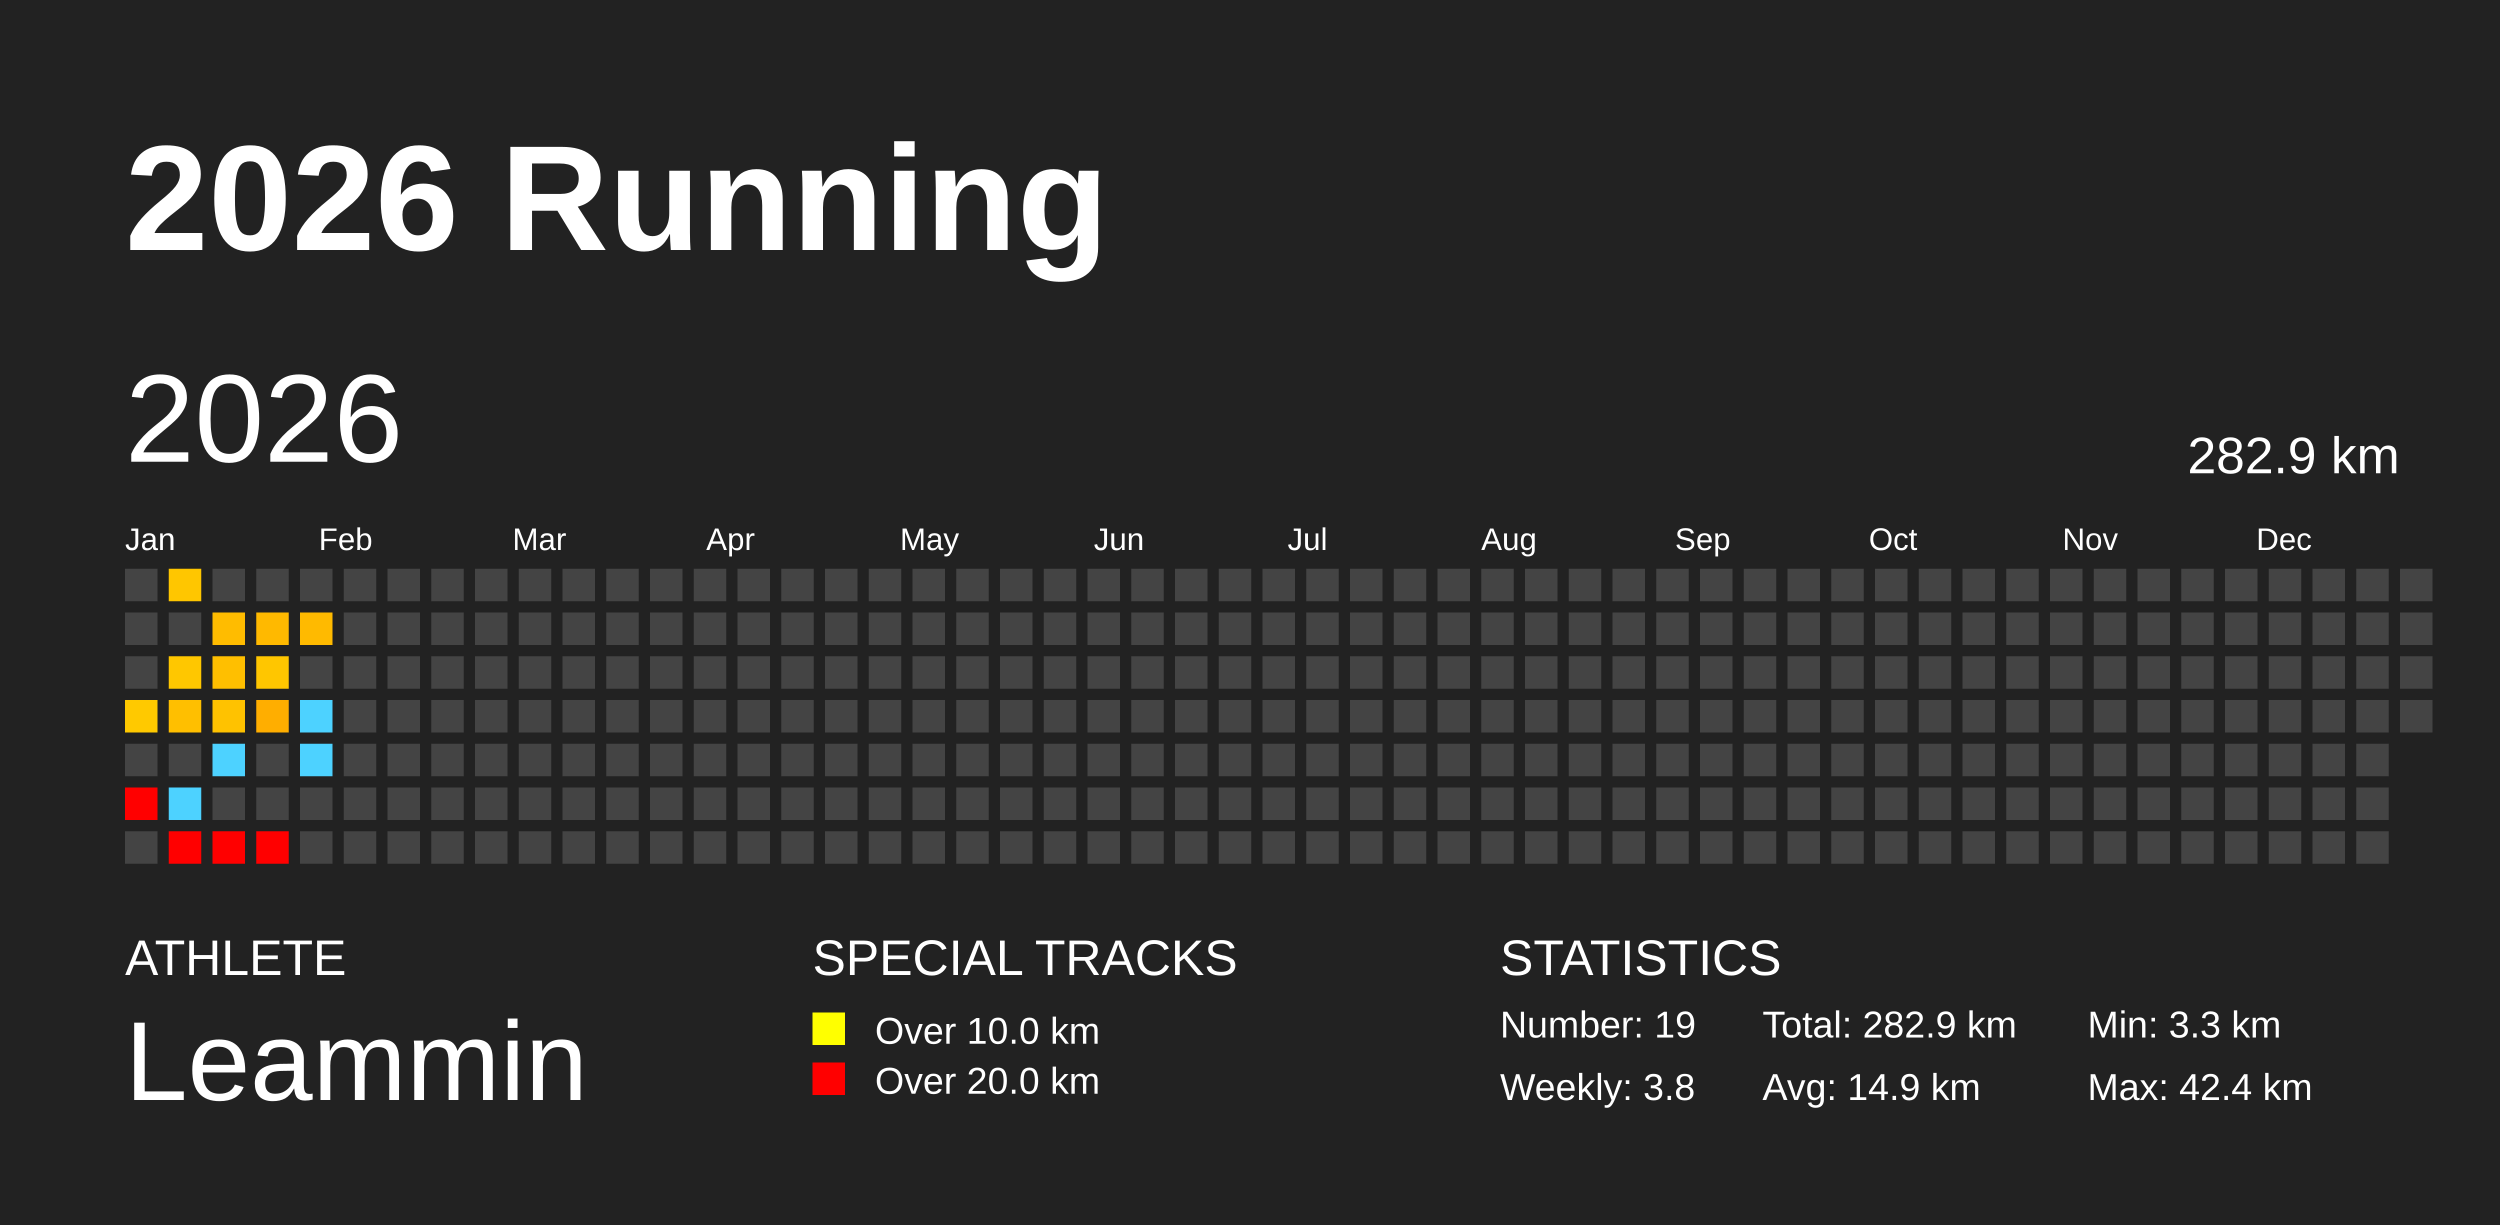
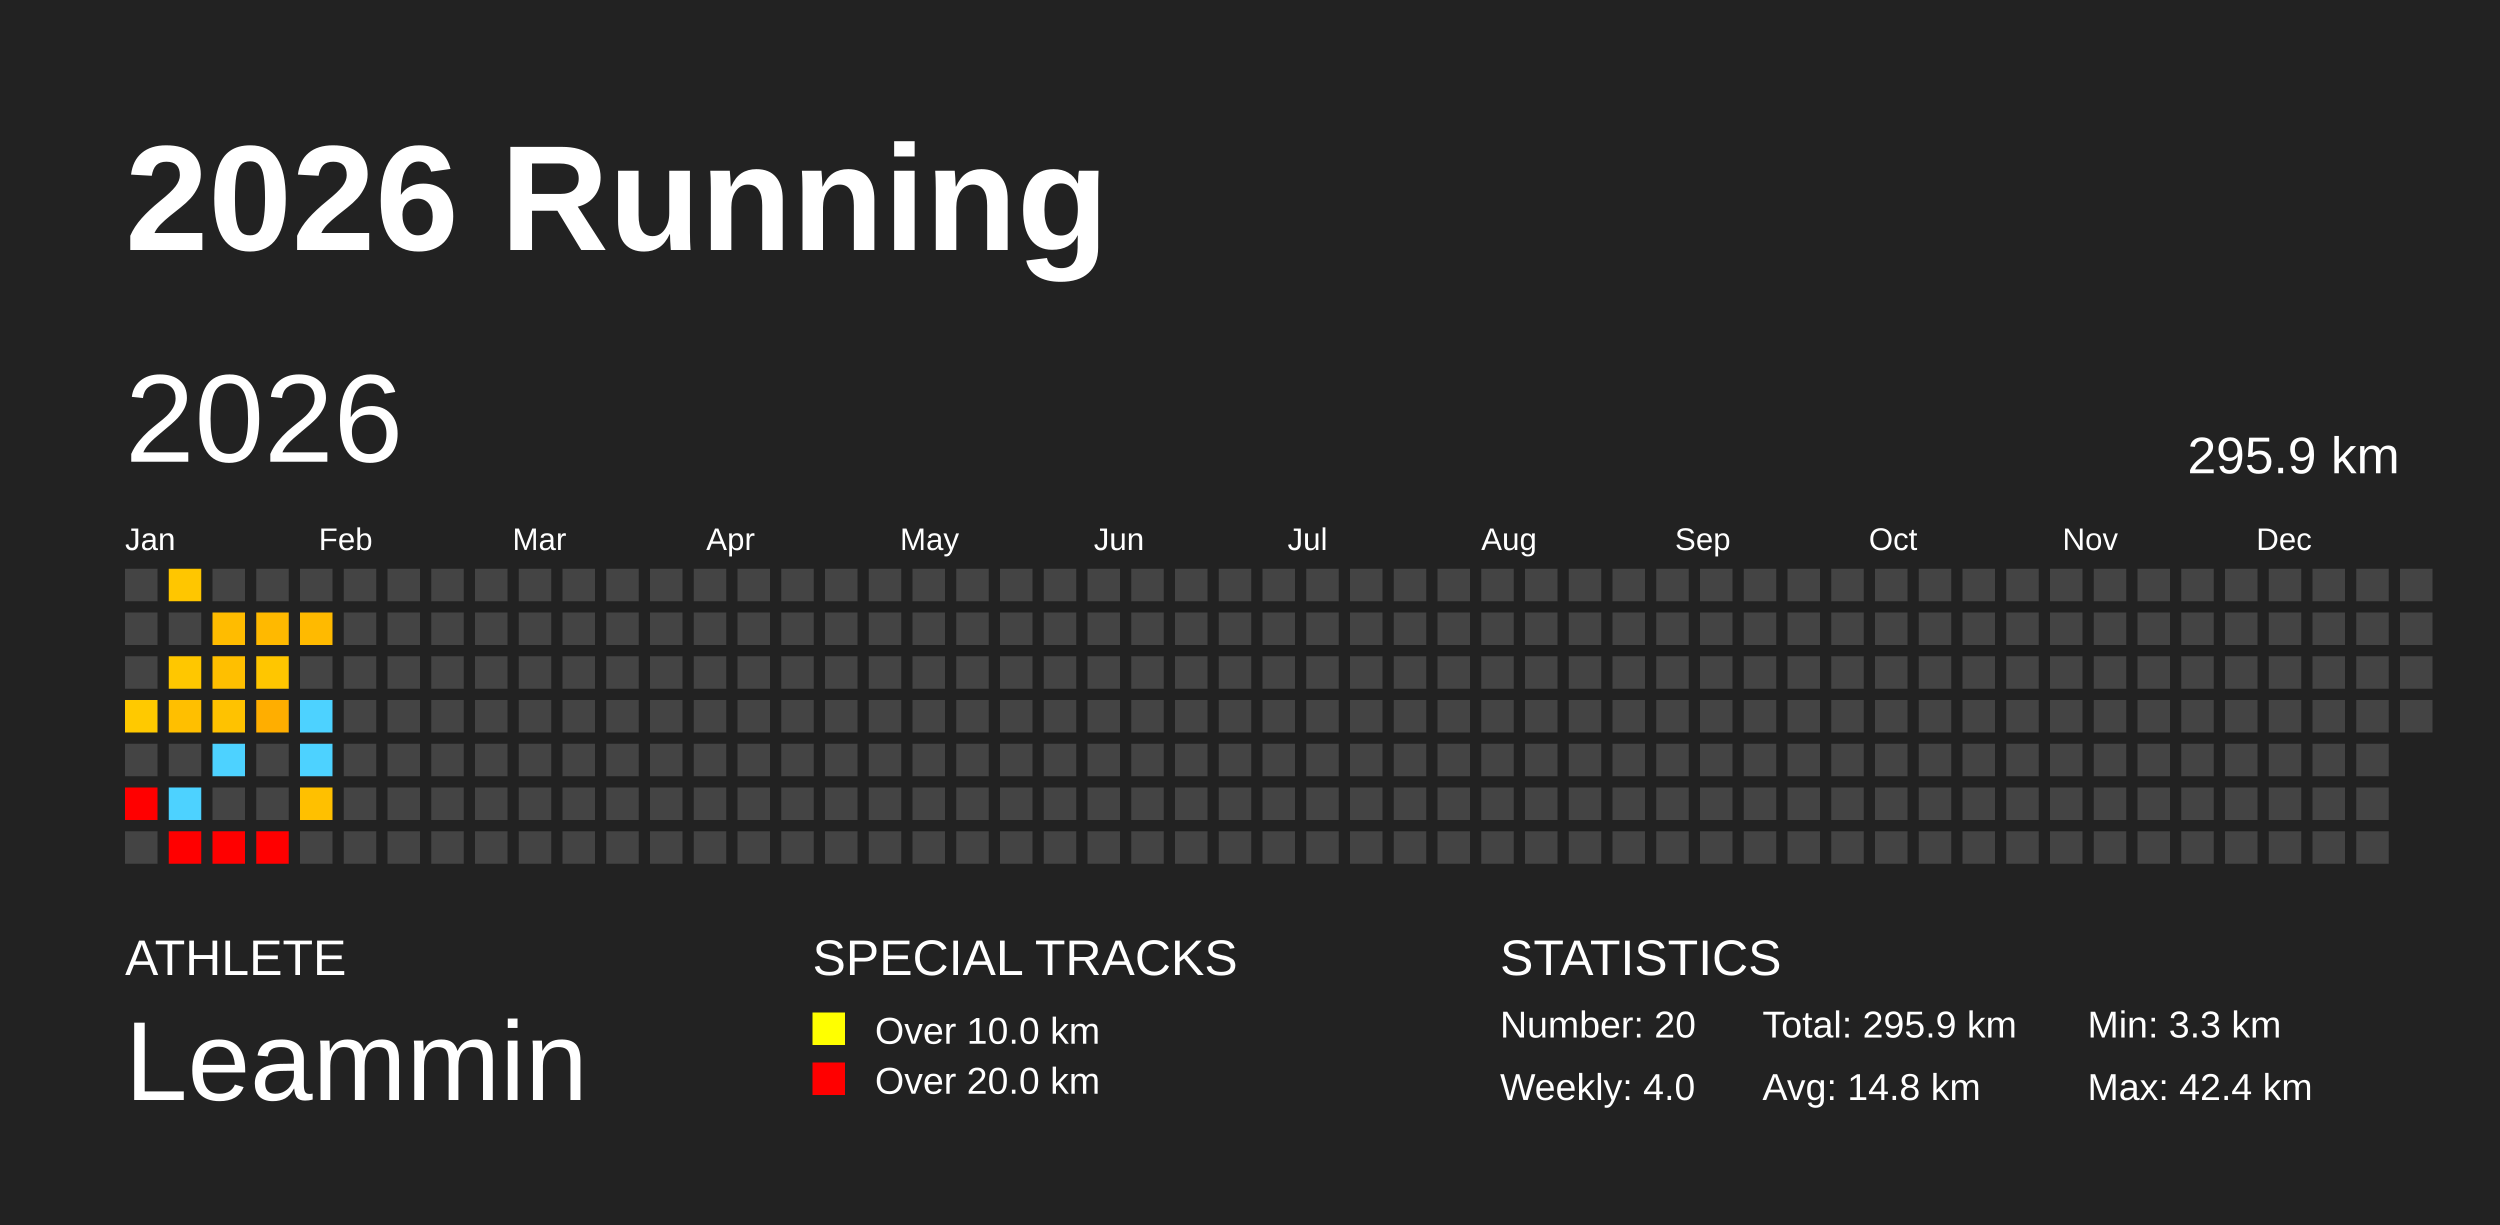
<svg xmlns="http://www.w3.org/2000/svg" baseProfile="full" height="98mm" version="1.1" viewBox="0,0,200,98" width="200mm">
  <defs />
  <rect fill="#222222" height="98" width="200" x="0" y="0" />
  <text fill="#FFFFFF" style="font-size:12px; font-family:Arial; font-weight:bold;" x="10" y="20">2026 Running</text>
  <text fill="#FFFFFF" style="font-size:4px; font-family:Arial" x="10" y="78">ATHLETE</text>
  <text fill="#FFFFFF" style="font-size:9px; font-family:Arial" x="10" y="88">Leammin</text>
  <text fill="#FFFFFF" style="font-size:4px; font-family:Arial" x="65" y="78">SPECIAL TRACKS</text>
  <rect fill="yellow" height="2.6" width="2.6" x="65" y="81" />
  <text fill="#FFFFFF" style="font-size:3px; font-family:Arial" x="70" y="83.5">Over 10.0 km</text>
  <rect fill="red" height="2.6" width="2.6" x="65" y="85" />
  <text fill="#FFFFFF" style="font-size:3px; font-family:Arial" x="70" y="87.5">Over 20.0 km</text>
  <text fill="#FFFFFF" style="font-size:4px; font-family:Arial" x="120" y="78">STATISTICS</text>
-   <text fill="#FFFFFF" style="font-size:3px; font-family:Arial" x="120" y="83">Number: 19</text>
-   <text fill="#FFFFFF" style="font-size:3px; font-family:Arial" x="120" y="88">Weekly: 3.8</text>
-   <text fill="#FFFFFF" style="font-size:3px; font-family:Arial" x="141" y="83">Total: 282.9 km</text>
-   <text fill="#FFFFFF" style="font-size:3px; font-family:Arial" x="141" y="88">Avg: 14.9 km</text>
+   <text fill="#FFFFFF" style="font-size:3px; font-family:Arial" x="120" y="83">Number: 20</text>
+   <text fill="#FFFFFF" style="font-size:3px; font-family:Arial" x="120" y="88">Weekly: 4.0</text>
+   <text fill="#FFFFFF" style="font-size:3px; font-family:Arial" x="141" y="83">Total: 295.9 km</text>
+   <text fill="#FFFFFF" style="font-size:3px; font-family:Arial" x="141" y="88">Avg: 14.8 km</text>
  <text fill="#FFFFFF" style="font-size:3px; font-family:Arial" x="167" y="83">Min: 3.3 km</text>
  <text fill="#FFFFFF" style="font-size:3px; font-family:Arial" x="167" y="88">Max: 42.4 km</text>
  <text dominant-baseline="hanging" fill="#FFFFFF" style="font-size:10.0px; font-family:Arial;" x="10" y="30">2026</text>
-   <text dominant-baseline="hanging" fill="#FFFFFF" style="font-size:4.125px; font-family:Arial;" x="175" y="35">282.9 km</text>
+   <text dominant-baseline="hanging" fill="#FFFFFF" style="font-size:4.125px; font-family:Arial;" x="175" y="35">295.9 km</text>
  <text fill="#FFFFFF" style="font-size:2.5px; font-family:Arial" x="10.0" y="44">Jan</text>
  <text fill="#FFFFFF" style="font-size:2.5px; font-family:Arial" x="25.5" y="44">Feb</text>
  <text fill="#FFFFFF" style="font-size:2.5px; font-family:Arial" x="41.0" y="44">Mar</text>
  <text fill="#FFFFFF" style="font-size:2.5px; font-family:Arial" x="56.5" y="44">Apr</text>
  <text fill="#FFFFFF" style="font-size:2.5px; font-family:Arial" x="72.0" y="44">May</text>
  <text fill="#FFFFFF" style="font-size:2.5px; font-family:Arial" x="87.5" y="44">Jun</text>
  <text fill="#FFFFFF" style="font-size:2.5px; font-family:Arial" x="103.0" y="44">Jul</text>
  <text fill="#FFFFFF" style="font-size:2.5px; font-family:Arial" x="118.5" y="44">Aug</text>
  <text fill="#FFFFFF" style="font-size:2.5px; font-family:Arial" x="134.0" y="44">Sep</text>
  <text fill="#FFFFFF" style="font-size:2.5px; font-family:Arial" x="149.5" y="44">Oct</text>
  <text fill="#FFFFFF" style="font-size:2.5px; font-family:Arial" x="165.0" y="44">Nov</text>
  <text fill="#FFFFFF" style="font-size:2.5px; font-family:Arial" x="180.5" y="44">Dec</text>
  <rect fill="#444444" height="2.6" width="2.6" x="10.0" y="45.5" />
  <rect fill="#444444" height="2.6" width="2.6" x="10.0" y="49.0" />
  <rect fill="#444444" height="2.6" width="2.6" x="10.0" y="52.5" />
  <rect fill="#ffc900" height="2.6" width="2.6" x="10.0" y="56.0" />
  <rect fill="#444444" height="2.6" width="2.6" x="10.0" y="59.5" />
  <rect fill="red" height="2.6" width="2.6" x="10.0" y="63.0" />
  <rect fill="#444444" height="2.6" width="2.6" x="10.0" y="66.5" />
  <rect fill="#ffc600" height="2.6" width="2.6" x="13.5" y="45.5" />
  <rect fill="#444444" height="2.6" width="2.6" x="13.5" y="49.0" />
  <rect fill="#ffc700" height="2.6" width="2.6" x="13.5" y="52.5" />
  <rect fill="#ffbf00" height="2.6" width="2.6" x="13.5" y="56.0" />
  <rect fill="#444444" height="2.6" width="2.6" x="13.5" y="59.5" />
  <rect fill="#4dd2ff" height="2.6" width="2.6" x="13.5" y="63.0" />
  <rect fill="red" height="2.6" width="2.6" x="13.5" y="66.5" />
  <rect fill="#444444" height="2.6" width="2.6" x="17.0" y="45.5" />
  <rect fill="#ffbc00" height="2.6" width="2.6" x="17.0" y="49.0" />
  <rect fill="#ffbf00" height="2.6" width="2.6" x="17.0" y="52.5" />
  <rect fill="#ffc200" height="2.6" width="2.6" x="17.0" y="56.0" />
  <rect fill="#4dd2ff" height="2.6" width="2.6" x="17.0" y="59.5" />
  <rect fill="#444444" height="2.6" width="2.6" x="17.0" y="63.0" />
  <rect fill="red" height="2.6" width="2.6" x="17.0" y="66.5" />
  <rect fill="#444444" height="2.6" width="2.6" x="20.5" y="45.5" />
  <rect fill="#ffb900" height="2.6" width="2.6" x="20.5" y="49.0" />
  <rect fill="#ffc600" height="2.6" width="2.6" x="20.5" y="52.5" />
  <rect fill="#ffae00" height="2.6" width="2.6" x="20.5" y="56.0" />
  <rect fill="#444444" height="2.6" width="2.6" x="20.5" y="59.5" />
  <rect fill="#444444" height="2.6" width="2.6" x="20.5" y="63.0" />
  <rect fill="red" height="2.6" width="2.6" x="20.5" y="66.5" />
  <rect fill="#444444" height="2.6" width="2.6" x="24.0" y="45.5" />
  <rect fill="#ffba00" height="2.6" width="2.6" x="24.0" y="49.0" />
  <rect fill="#444444" height="2.6" width="2.6" x="24.0" y="52.5" />
  <rect fill="#4dd2ff" height="2.6" width="2.6" x="24.0" y="56.0" />
  <rect fill="#4dd2ff" height="2.6" width="2.6" x="24.0" y="59.5" />
-   <rect fill="#444444" height="2.6" width="2.6" x="24.0" y="63.0" />
+   <rect fill="#ffc000" height="2.6" width="2.6" x="24.0" y="63.0" />
  <rect fill="#444444" height="2.6" width="2.6" x="24.0" y="66.5" />
  <rect fill="#444444" height="2.6" width="2.6" x="27.5" y="45.5" />
  <rect fill="#444444" height="2.6" width="2.6" x="27.5" y="49.0" />
  <rect fill="#444444" height="2.6" width="2.6" x="27.5" y="52.5" />
  <rect fill="#444444" height="2.6" width="2.6" x="27.5" y="56.0" />
  <rect fill="#444444" height="2.6" width="2.6" x="27.5" y="59.5" />
  <rect fill="#444444" height="2.6" width="2.6" x="27.5" y="63.0" />
  <rect fill="#444444" height="2.6" width="2.6" x="27.5" y="66.5" />
  <rect fill="#444444" height="2.6" width="2.6" x="31.0" y="45.5" />
  <rect fill="#444444" height="2.6" width="2.6" x="31.0" y="49.0" />
  <rect fill="#444444" height="2.6" width="2.6" x="31.0" y="52.5" />
  <rect fill="#444444" height="2.6" width="2.6" x="31.0" y="56.0" />
  <rect fill="#444444" height="2.6" width="2.6" x="31.0" y="59.5" />
  <rect fill="#444444" height="2.6" width="2.6" x="31.0" y="63.0" />
  <rect fill="#444444" height="2.6" width="2.6" x="31.0" y="66.5" />
  <rect fill="#444444" height="2.6" width="2.6" x="34.5" y="45.5" />
  <rect fill="#444444" height="2.6" width="2.6" x="34.5" y="49.0" />
  <rect fill="#444444" height="2.6" width="2.6" x="34.5" y="52.5" />
  <rect fill="#444444" height="2.6" width="2.6" x="34.5" y="56.0" />
  <rect fill="#444444" height="2.6" width="2.6" x="34.5" y="59.5" />
  <rect fill="#444444" height="2.6" width="2.6" x="34.5" y="63.0" />
  <rect fill="#444444" height="2.6" width="2.6" x="34.5" y="66.5" />
  <rect fill="#444444" height="2.6" width="2.6" x="38.0" y="45.5" />
  <rect fill="#444444" height="2.6" width="2.6" x="38.0" y="49.0" />
  <rect fill="#444444" height="2.6" width="2.6" x="38.0" y="52.5" />
  <rect fill="#444444" height="2.6" width="2.6" x="38.0" y="56.0" />
  <rect fill="#444444" height="2.6" width="2.6" x="38.0" y="59.5" />
  <rect fill="#444444" height="2.6" width="2.6" x="38.0" y="63.0" />
  <rect fill="#444444" height="2.6" width="2.6" x="38.0" y="66.5" />
  <rect fill="#444444" height="2.6" width="2.6" x="41.5" y="45.5" />
  <rect fill="#444444" height="2.6" width="2.6" x="41.5" y="49.0" />
  <rect fill="#444444" height="2.6" width="2.6" x="41.5" y="52.5" />
  <rect fill="#444444" height="2.6" width="2.6" x="41.5" y="56.0" />
  <rect fill="#444444" height="2.6" width="2.6" x="41.5" y="59.5" />
  <rect fill="#444444" height="2.6" width="2.6" x="41.5" y="63.0" />
  <rect fill="#444444" height="2.6" width="2.6" x="41.5" y="66.5" />
  <rect fill="#444444" height="2.6" width="2.6" x="45.0" y="45.5" />
  <rect fill="#444444" height="2.6" width="2.6" x="45.0" y="49.0" />
  <rect fill="#444444" height="2.6" width="2.6" x="45.0" y="52.5" />
  <rect fill="#444444" height="2.6" width="2.6" x="45.0" y="56.0" />
  <rect fill="#444444" height="2.6" width="2.6" x="45.0" y="59.5" />
  <rect fill="#444444" height="2.6" width="2.6" x="45.0" y="63.0" />
  <rect fill="#444444" height="2.6" width="2.6" x="45.0" y="66.5" />
  <rect fill="#444444" height="2.6" width="2.6" x="48.5" y="45.5" />
  <rect fill="#444444" height="2.6" width="2.6" x="48.5" y="49.0" />
  <rect fill="#444444" height="2.6" width="2.6" x="48.5" y="52.5" />
  <rect fill="#444444" height="2.6" width="2.6" x="48.5" y="56.0" />
  <rect fill="#444444" height="2.6" width="2.6" x="48.5" y="59.5" />
  <rect fill="#444444" height="2.6" width="2.6" x="48.5" y="63.0" />
  <rect fill="#444444" height="2.6" width="2.6" x="48.5" y="66.5" />
  <rect fill="#444444" height="2.6" width="2.6" x="52.0" y="45.5" />
  <rect fill="#444444" height="2.6" width="2.6" x="52.0" y="49.0" />
  <rect fill="#444444" height="2.6" width="2.6" x="52.0" y="52.5" />
  <rect fill="#444444" height="2.6" width="2.6" x="52.0" y="56.0" />
  <rect fill="#444444" height="2.6" width="2.6" x="52.0" y="59.5" />
  <rect fill="#444444" height="2.6" width="2.6" x="52.0" y="63.0" />
  <rect fill="#444444" height="2.6" width="2.6" x="52.0" y="66.5" />
  <rect fill="#444444" height="2.6" width="2.6" x="55.5" y="45.5" />
  <rect fill="#444444" height="2.6" width="2.6" x="55.5" y="49.0" />
  <rect fill="#444444" height="2.6" width="2.6" x="55.5" y="52.5" />
  <rect fill="#444444" height="2.6" width="2.6" x="55.5" y="56.0" />
  <rect fill="#444444" height="2.6" width="2.6" x="55.5" y="59.5" />
  <rect fill="#444444" height="2.6" width="2.6" x="55.5" y="63.0" />
  <rect fill="#444444" height="2.6" width="2.6" x="55.5" y="66.5" />
  <rect fill="#444444" height="2.6" width="2.6" x="59.0" y="45.5" />
  <rect fill="#444444" height="2.6" width="2.6" x="59.0" y="49.0" />
  <rect fill="#444444" height="2.6" width="2.6" x="59.0" y="52.5" />
  <rect fill="#444444" height="2.6" width="2.6" x="59.0" y="56.0" />
  <rect fill="#444444" height="2.6" width="2.6" x="59.0" y="59.5" />
  <rect fill="#444444" height="2.6" width="2.6" x="59.0" y="63.0" />
  <rect fill="#444444" height="2.6" width="2.6" x="59.0" y="66.5" />
  <rect fill="#444444" height="2.6" width="2.6" x="62.5" y="45.5" />
  <rect fill="#444444" height="2.6" width="2.6" x="62.5" y="49.0" />
  <rect fill="#444444" height="2.6" width="2.6" x="62.5" y="52.5" />
  <rect fill="#444444" height="2.6" width="2.6" x="62.5" y="56.0" />
  <rect fill="#444444" height="2.6" width="2.6" x="62.5" y="59.5" />
  <rect fill="#444444" height="2.6" width="2.6" x="62.5" y="63.0" />
  <rect fill="#444444" height="2.6" width="2.6" x="62.5" y="66.5" />
  <rect fill="#444444" height="2.6" width="2.6" x="66.0" y="45.5" />
  <rect fill="#444444" height="2.6" width="2.6" x="66.0" y="49.0" />
  <rect fill="#444444" height="2.6" width="2.6" x="66.0" y="52.5" />
  <rect fill="#444444" height="2.6" width="2.6" x="66.0" y="56.0" />
  <rect fill="#444444" height="2.6" width="2.6" x="66.0" y="59.5" />
  <rect fill="#444444" height="2.6" width="2.6" x="66.0" y="63.0" />
  <rect fill="#444444" height="2.6" width="2.6" x="66.0" y="66.5" />
  <rect fill="#444444" height="2.6" width="2.6" x="69.5" y="45.5" />
  <rect fill="#444444" height="2.6" width="2.6" x="69.5" y="49.0" />
  <rect fill="#444444" height="2.6" width="2.6" x="69.5" y="52.5" />
  <rect fill="#444444" height="2.6" width="2.6" x="69.5" y="56.0" />
  <rect fill="#444444" height="2.6" width="2.6" x="69.5" y="59.5" />
  <rect fill="#444444" height="2.6" width="2.6" x="69.5" y="63.0" />
  <rect fill="#444444" height="2.6" width="2.6" x="69.5" y="66.5" />
  <rect fill="#444444" height="2.6" width="2.6" x="73.0" y="45.5" />
  <rect fill="#444444" height="2.6" width="2.6" x="73.0" y="49.0" />
  <rect fill="#444444" height="2.6" width="2.6" x="73.0" y="52.5" />
  <rect fill="#444444" height="2.6" width="2.6" x="73.0" y="56.0" />
  <rect fill="#444444" height="2.6" width="2.6" x="73.0" y="59.5" />
  <rect fill="#444444" height="2.6" width="2.6" x="73.0" y="63.0" />
  <rect fill="#444444" height="2.6" width="2.6" x="73.0" y="66.5" />
  <rect fill="#444444" height="2.6" width="2.6" x="76.5" y="45.5" />
  <rect fill="#444444" height="2.6" width="2.6" x="76.5" y="49.0" />
  <rect fill="#444444" height="2.6" width="2.6" x="76.5" y="52.5" />
  <rect fill="#444444" height="2.6" width="2.6" x="76.5" y="56.0" />
  <rect fill="#444444" height="2.6" width="2.6" x="76.5" y="59.5" />
  <rect fill="#444444" height="2.6" width="2.6" x="76.5" y="63.0" />
  <rect fill="#444444" height="2.6" width="2.6" x="76.5" y="66.5" />
  <rect fill="#444444" height="2.6" width="2.6" x="80.0" y="45.5" />
  <rect fill="#444444" height="2.6" width="2.6" x="80.0" y="49.0" />
  <rect fill="#444444" height="2.6" width="2.6" x="80.0" y="52.5" />
  <rect fill="#444444" height="2.6" width="2.6" x="80.0" y="56.0" />
  <rect fill="#444444" height="2.6" width="2.6" x="80.0" y="59.5" />
  <rect fill="#444444" height="2.6" width="2.6" x="80.0" y="63.0" />
  <rect fill="#444444" height="2.6" width="2.6" x="80.0" y="66.5" />
  <rect fill="#444444" height="2.6" width="2.6" x="83.5" y="45.5" />
  <rect fill="#444444" height="2.6" width="2.6" x="83.5" y="49.0" />
  <rect fill="#444444" height="2.6" width="2.6" x="83.5" y="52.5" />
  <rect fill="#444444" height="2.6" width="2.6" x="83.5" y="56.0" />
  <rect fill="#444444" height="2.6" width="2.6" x="83.5" y="59.5" />
  <rect fill="#444444" height="2.6" width="2.6" x="83.5" y="63.0" />
  <rect fill="#444444" height="2.6" width="2.6" x="83.5" y="66.5" />
  <rect fill="#444444" height="2.6" width="2.6" x="87.0" y="45.5" />
  <rect fill="#444444" height="2.6" width="2.6" x="87.0" y="49.0" />
  <rect fill="#444444" height="2.6" width="2.6" x="87.0" y="52.5" />
  <rect fill="#444444" height="2.6" width="2.6" x="87.0" y="56.0" />
  <rect fill="#444444" height="2.6" width="2.6" x="87.0" y="59.5" />
  <rect fill="#444444" height="2.6" width="2.6" x="87.0" y="63.0" />
  <rect fill="#444444" height="2.6" width="2.6" x="87.0" y="66.5" />
  <rect fill="#444444" height="2.6" width="2.6" x="90.5" y="45.5" />
  <rect fill="#444444" height="2.6" width="2.6" x="90.5" y="49.0" />
  <rect fill="#444444" height="2.6" width="2.6" x="90.5" y="52.5" />
  <rect fill="#444444" height="2.6" width="2.6" x="90.5" y="56.0" />
  <rect fill="#444444" height="2.6" width="2.6" x="90.5" y="59.5" />
  <rect fill="#444444" height="2.6" width="2.6" x="90.5" y="63.0" />
  <rect fill="#444444" height="2.6" width="2.6" x="90.5" y="66.5" />
  <rect fill="#444444" height="2.6" width="2.6" x="94.0" y="45.5" />
  <rect fill="#444444" height="2.6" width="2.6" x="94.0" y="49.0" />
  <rect fill="#444444" height="2.6" width="2.6" x="94.0" y="52.5" />
  <rect fill="#444444" height="2.6" width="2.6" x="94.0" y="56.0" />
  <rect fill="#444444" height="2.6" width="2.6" x="94.0" y="59.5" />
  <rect fill="#444444" height="2.6" width="2.6" x="94.0" y="63.0" />
  <rect fill="#444444" height="2.6" width="2.6" x="94.0" y="66.5" />
  <rect fill="#444444" height="2.6" width="2.6" x="97.5" y="45.5" />
  <rect fill="#444444" height="2.6" width="2.6" x="97.5" y="49.0" />
  <rect fill="#444444" height="2.6" width="2.6" x="97.5" y="52.5" />
  <rect fill="#444444" height="2.6" width="2.6" x="97.5" y="56.0" />
  <rect fill="#444444" height="2.6" width="2.6" x="97.5" y="59.5" />
  <rect fill="#444444" height="2.6" width="2.6" x="97.5" y="63.0" />
  <rect fill="#444444" height="2.6" width="2.6" x="97.5" y="66.5" />
  <rect fill="#444444" height="2.6" width="2.6" x="101.0" y="45.5" />
  <rect fill="#444444" height="2.6" width="2.6" x="101.0" y="49.0" />
  <rect fill="#444444" height="2.6" width="2.6" x="101.0" y="52.5" />
  <rect fill="#444444" height="2.6" width="2.6" x="101.0" y="56.0" />
  <rect fill="#444444" height="2.6" width="2.6" x="101.0" y="59.5" />
  <rect fill="#444444" height="2.6" width="2.6" x="101.0" y="63.0" />
  <rect fill="#444444" height="2.6" width="2.6" x="101.0" y="66.5" />
  <rect fill="#444444" height="2.6" width="2.6" x="104.5" y="45.5" />
  <rect fill="#444444" height="2.6" width="2.6" x="104.5" y="49.0" />
  <rect fill="#444444" height="2.6" width="2.6" x="104.5" y="52.5" />
  <rect fill="#444444" height="2.6" width="2.6" x="104.5" y="56.0" />
  <rect fill="#444444" height="2.6" width="2.6" x="104.5" y="59.5" />
  <rect fill="#444444" height="2.6" width="2.6" x="104.5" y="63.0" />
  <rect fill="#444444" height="2.6" width="2.6" x="104.5" y="66.5" />
  <rect fill="#444444" height="2.6" width="2.6" x="108.0" y="45.5" />
  <rect fill="#444444" height="2.6" width="2.6" x="108.0" y="49.0" />
  <rect fill="#444444" height="2.6" width="2.6" x="108.0" y="52.5" />
  <rect fill="#444444" height="2.6" width="2.6" x="108.0" y="56.0" />
  <rect fill="#444444" height="2.6" width="2.6" x="108.0" y="59.5" />
  <rect fill="#444444" height="2.6" width="2.6" x="108.0" y="63.0" />
  <rect fill="#444444" height="2.6" width="2.6" x="108.0" y="66.5" />
  <rect fill="#444444" height="2.6" width="2.6" x="111.5" y="45.5" />
  <rect fill="#444444" height="2.6" width="2.6" x="111.5" y="49.0" />
  <rect fill="#444444" height="2.6" width="2.6" x="111.5" y="52.5" />
  <rect fill="#444444" height="2.6" width="2.6" x="111.5" y="56.0" />
  <rect fill="#444444" height="2.6" width="2.6" x="111.5" y="59.5" />
  <rect fill="#444444" height="2.6" width="2.6" x="111.5" y="63.0" />
  <rect fill="#444444" height="2.6" width="2.6" x="111.5" y="66.5" />
  <rect fill="#444444" height="2.6" width="2.6" x="115.0" y="45.5" />
  <rect fill="#444444" height="2.6" width="2.6" x="115.0" y="49.0" />
  <rect fill="#444444" height="2.6" width="2.6" x="115.0" y="52.5" />
  <rect fill="#444444" height="2.6" width="2.6" x="115.0" y="56.0" />
  <rect fill="#444444" height="2.6" width="2.6" x="115.0" y="59.5" />
  <rect fill="#444444" height="2.6" width="2.6" x="115.0" y="63.0" />
  <rect fill="#444444" height="2.6" width="2.6" x="115.0" y="66.5" />
  <rect fill="#444444" height="2.6" width="2.6" x="118.5" y="45.5" />
  <rect fill="#444444" height="2.6" width="2.6" x="118.5" y="49.0" />
  <rect fill="#444444" height="2.6" width="2.6" x="118.5" y="52.5" />
  <rect fill="#444444" height="2.6" width="2.6" x="118.5" y="56.0" />
  <rect fill="#444444" height="2.6" width="2.6" x="118.5" y="59.5" />
  <rect fill="#444444" height="2.6" width="2.6" x="118.5" y="63.0" />
  <rect fill="#444444" height="2.6" width="2.6" x="118.5" y="66.5" />
  <rect fill="#444444" height="2.6" width="2.6" x="122.0" y="45.5" />
  <rect fill="#444444" height="2.6" width="2.6" x="122.0" y="49.0" />
  <rect fill="#444444" height="2.6" width="2.6" x="122.0" y="52.5" />
  <rect fill="#444444" height="2.6" width="2.6" x="122.0" y="56.0" />
  <rect fill="#444444" height="2.6" width="2.6" x="122.0" y="59.5" />
  <rect fill="#444444" height="2.6" width="2.6" x="122.0" y="63.0" />
  <rect fill="#444444" height="2.6" width="2.6" x="122.0" y="66.5" />
  <rect fill="#444444" height="2.6" width="2.6" x="125.5" y="45.5" />
  <rect fill="#444444" height="2.6" width="2.6" x="125.5" y="49.0" />
  <rect fill="#444444" height="2.6" width="2.6" x="125.5" y="52.5" />
  <rect fill="#444444" height="2.6" width="2.6" x="125.5" y="56.0" />
  <rect fill="#444444" height="2.6" width="2.6" x="125.5" y="59.5" />
  <rect fill="#444444" height="2.6" width="2.6" x="125.5" y="63.0" />
  <rect fill="#444444" height="2.6" width="2.6" x="125.5" y="66.5" />
  <rect fill="#444444" height="2.6" width="2.6" x="129.0" y="45.5" />
  <rect fill="#444444" height="2.6" width="2.6" x="129.0" y="49.0" />
  <rect fill="#444444" height="2.6" width="2.6" x="129.0" y="52.5" />
  <rect fill="#444444" height="2.6" width="2.6" x="129.0" y="56.0" />
  <rect fill="#444444" height="2.6" width="2.6" x="129.0" y="59.5" />
  <rect fill="#444444" height="2.6" width="2.6" x="129.0" y="63.0" />
  <rect fill="#444444" height="2.6" width="2.6" x="129.0" y="66.5" />
  <rect fill="#444444" height="2.6" width="2.6" x="132.5" y="45.5" />
  <rect fill="#444444" height="2.6" width="2.6" x="132.5" y="49.0" />
  <rect fill="#444444" height="2.6" width="2.6" x="132.5" y="52.5" />
  <rect fill="#444444" height="2.6" width="2.6" x="132.5" y="56.0" />
  <rect fill="#444444" height="2.6" width="2.6" x="132.5" y="59.5" />
  <rect fill="#444444" height="2.6" width="2.6" x="132.5" y="63.0" />
  <rect fill="#444444" height="2.6" width="2.6" x="132.5" y="66.5" />
  <rect fill="#444444" height="2.6" width="2.6" x="136.0" y="45.5" />
  <rect fill="#444444" height="2.6" width="2.6" x="136.0" y="49.0" />
  <rect fill="#444444" height="2.6" width="2.6" x="136.0" y="52.5" />
  <rect fill="#444444" height="2.6" width="2.6" x="136.0" y="56.0" />
  <rect fill="#444444" height="2.6" width="2.6" x="136.0" y="59.5" />
  <rect fill="#444444" height="2.6" width="2.6" x="136.0" y="63.0" />
  <rect fill="#444444" height="2.6" width="2.6" x="136.0" y="66.5" />
  <rect fill="#444444" height="2.6" width="2.6" x="139.5" y="45.5" />
  <rect fill="#444444" height="2.6" width="2.6" x="139.5" y="49.0" />
  <rect fill="#444444" height="2.6" width="2.6" x="139.5" y="52.5" />
  <rect fill="#444444" height="2.6" width="2.6" x="139.5" y="56.0" />
  <rect fill="#444444" height="2.6" width="2.6" x="139.5" y="59.5" />
  <rect fill="#444444" height="2.6" width="2.6" x="139.5" y="63.0" />
  <rect fill="#444444" height="2.6" width="2.6" x="139.5" y="66.5" />
  <rect fill="#444444" height="2.6" width="2.6" x="143.0" y="45.5" />
  <rect fill="#444444" height="2.6" width="2.6" x="143.0" y="49.0" />
  <rect fill="#444444" height="2.6" width="2.6" x="143.0" y="52.5" />
  <rect fill="#444444" height="2.6" width="2.6" x="143.0" y="56.0" />
  <rect fill="#444444" height="2.6" width="2.6" x="143.0" y="59.5" />
  <rect fill="#444444" height="2.6" width="2.6" x="143.0" y="63.0" />
  <rect fill="#444444" height="2.6" width="2.6" x="143.0" y="66.5" />
  <rect fill="#444444" height="2.6" width="2.6" x="146.5" y="45.5" />
  <rect fill="#444444" height="2.6" width="2.6" x="146.5" y="49.0" />
  <rect fill="#444444" height="2.6" width="2.6" x="146.5" y="52.5" />
  <rect fill="#444444" height="2.6" width="2.6" x="146.5" y="56.0" />
  <rect fill="#444444" height="2.6" width="2.6" x="146.5" y="59.5" />
  <rect fill="#444444" height="2.6" width="2.6" x="146.5" y="63.0" />
  <rect fill="#444444" height="2.6" width="2.6" x="146.5" y="66.5" />
  <rect fill="#444444" height="2.6" width="2.6" x="150.0" y="45.5" />
  <rect fill="#444444" height="2.6" width="2.6" x="150.0" y="49.0" />
  <rect fill="#444444" height="2.6" width="2.6" x="150.0" y="52.5" />
  <rect fill="#444444" height="2.6" width="2.6" x="150.0" y="56.0" />
  <rect fill="#444444" height="2.6" width="2.6" x="150.0" y="59.5" />
  <rect fill="#444444" height="2.6" width="2.6" x="150.0" y="63.0" />
  <rect fill="#444444" height="2.6" width="2.6" x="150.0" y="66.5" />
  <rect fill="#444444" height="2.6" width="2.6" x="153.5" y="45.5" />
  <rect fill="#444444" height="2.6" width="2.6" x="153.5" y="49.0" />
  <rect fill="#444444" height="2.6" width="2.6" x="153.5" y="52.5" />
  <rect fill="#444444" height="2.6" width="2.6" x="153.5" y="56.0" />
  <rect fill="#444444" height="2.6" width="2.6" x="153.5" y="59.5" />
  <rect fill="#444444" height="2.6" width="2.6" x="153.5" y="63.0" />
  <rect fill="#444444" height="2.6" width="2.6" x="153.5" y="66.5" />
  <rect fill="#444444" height="2.6" width="2.6" x="157.0" y="45.5" />
  <rect fill="#444444" height="2.6" width="2.6" x="157.0" y="49.0" />
  <rect fill="#444444" height="2.6" width="2.6" x="157.0" y="52.5" />
  <rect fill="#444444" height="2.6" width="2.6" x="157.0" y="56.0" />
  <rect fill="#444444" height="2.6" width="2.6" x="157.0" y="59.5" />
  <rect fill="#444444" height="2.6" width="2.6" x="157.0" y="63.0" />
  <rect fill="#444444" height="2.6" width="2.6" x="157.0" y="66.5" />
  <rect fill="#444444" height="2.6" width="2.6" x="160.5" y="45.5" />
  <rect fill="#444444" height="2.6" width="2.6" x="160.5" y="49.0" />
  <rect fill="#444444" height="2.6" width="2.6" x="160.5" y="52.5" />
  <rect fill="#444444" height="2.6" width="2.6" x="160.5" y="56.0" />
  <rect fill="#444444" height="2.6" width="2.6" x="160.5" y="59.5" />
  <rect fill="#444444" height="2.6" width="2.6" x="160.5" y="63.0" />
  <rect fill="#444444" height="2.6" width="2.6" x="160.5" y="66.5" />
  <rect fill="#444444" height="2.6" width="2.6" x="164.0" y="45.5" />
  <rect fill="#444444" height="2.6" width="2.6" x="164.0" y="49.0" />
  <rect fill="#444444" height="2.6" width="2.6" x="164.0" y="52.5" />
  <rect fill="#444444" height="2.6" width="2.6" x="164.0" y="56.0" />
  <rect fill="#444444" height="2.6" width="2.6" x="164.0" y="59.5" />
  <rect fill="#444444" height="2.6" width="2.6" x="164.0" y="63.0" />
  <rect fill="#444444" height="2.6" width="2.6" x="164.0" y="66.5" />
  <rect fill="#444444" height="2.6" width="2.6" x="167.5" y="45.5" />
  <rect fill="#444444" height="2.6" width="2.6" x="167.5" y="49.0" />
  <rect fill="#444444" height="2.6" width="2.6" x="167.5" y="52.5" />
  <rect fill="#444444" height="2.6" width="2.6" x="167.5" y="56.0" />
  <rect fill="#444444" height="2.6" width="2.6" x="167.5" y="59.5" />
  <rect fill="#444444" height="2.6" width="2.6" x="167.5" y="63.0" />
  <rect fill="#444444" height="2.6" width="2.6" x="167.5" y="66.5" />
  <rect fill="#444444" height="2.6" width="2.6" x="171.0" y="45.5" />
  <rect fill="#444444" height="2.6" width="2.6" x="171.0" y="49.0" />
  <rect fill="#444444" height="2.6" width="2.6" x="171.0" y="52.5" />
  <rect fill="#444444" height="2.6" width="2.6" x="171.0" y="56.0" />
  <rect fill="#444444" height="2.6" width="2.6" x="171.0" y="59.5" />
  <rect fill="#444444" height="2.6" width="2.6" x="171.0" y="63.0" />
  <rect fill="#444444" height="2.6" width="2.6" x="171.0" y="66.5" />
  <rect fill="#444444" height="2.6" width="2.6" x="174.5" y="45.5" />
  <rect fill="#444444" height="2.6" width="2.6" x="174.5" y="49.0" />
  <rect fill="#444444" height="2.6" width="2.6" x="174.5" y="52.5" />
  <rect fill="#444444" height="2.6" width="2.6" x="174.5" y="56.0" />
  <rect fill="#444444" height="2.6" width="2.6" x="174.5" y="59.5" />
  <rect fill="#444444" height="2.6" width="2.6" x="174.5" y="63.0" />
  <rect fill="#444444" height="2.6" width="2.6" x="174.5" y="66.5" />
  <rect fill="#444444" height="2.6" width="2.6" x="178.0" y="45.5" />
  <rect fill="#444444" height="2.6" width="2.6" x="178.0" y="49.0" />
  <rect fill="#444444" height="2.6" width="2.6" x="178.0" y="52.5" />
  <rect fill="#444444" height="2.6" width="2.6" x="178.0" y="56.0" />
  <rect fill="#444444" height="2.6" width="2.6" x="178.0" y="59.5" />
  <rect fill="#444444" height="2.6" width="2.6" x="178.0" y="63.0" />
  <rect fill="#444444" height="2.6" width="2.6" x="178.0" y="66.5" />
  <rect fill="#444444" height="2.6" width="2.6" x="181.5" y="45.5" />
  <rect fill="#444444" height="2.6" width="2.6" x="181.5" y="49.0" />
  <rect fill="#444444" height="2.6" width="2.6" x="181.5" y="52.5" />
  <rect fill="#444444" height="2.6" width="2.6" x="181.5" y="56.0" />
  <rect fill="#444444" height="2.6" width="2.6" x="181.5" y="59.5" />
  <rect fill="#444444" height="2.6" width="2.6" x="181.5" y="63.0" />
  <rect fill="#444444" height="2.6" width="2.6" x="181.5" y="66.5" />
  <rect fill="#444444" height="2.6" width="2.6" x="185.0" y="45.5" />
  <rect fill="#444444" height="2.6" width="2.6" x="185.0" y="49.0" />
  <rect fill="#444444" height="2.6" width="2.6" x="185.0" y="52.5" />
  <rect fill="#444444" height="2.6" width="2.6" x="185.0" y="56.0" />
  <rect fill="#444444" height="2.6" width="2.6" x="185.0" y="59.5" />
  <rect fill="#444444" height="2.6" width="2.6" x="185.0" y="63.0" />
  <rect fill="#444444" height="2.6" width="2.6" x="185.0" y="66.5" />
  <rect fill="#444444" height="2.6" width="2.6" x="188.5" y="45.5" />
  <rect fill="#444444" height="2.6" width="2.6" x="188.5" y="49.0" />
  <rect fill="#444444" height="2.6" width="2.6" x="188.5" y="52.5" />
  <rect fill="#444444" height="2.6" width="2.6" x="188.5" y="56.0" />
  <rect fill="#444444" height="2.6" width="2.6" x="188.5" y="59.5" />
  <rect fill="#444444" height="2.6" width="2.6" x="188.5" y="63.0" />
  <rect fill="#444444" height="2.6" width="2.6" x="188.5" y="66.5" />
  <rect fill="#444444" height="2.6" width="2.6" x="192.0" y="45.5" />
  <rect fill="#444444" height="2.6" width="2.6" x="192.0" y="49.0" />
  <rect fill="#444444" height="2.6" width="2.6" x="192.0" y="52.5" />
  <rect fill="#444444" height="2.6" width="2.6" x="192.0" y="56.0" />
</svg>
